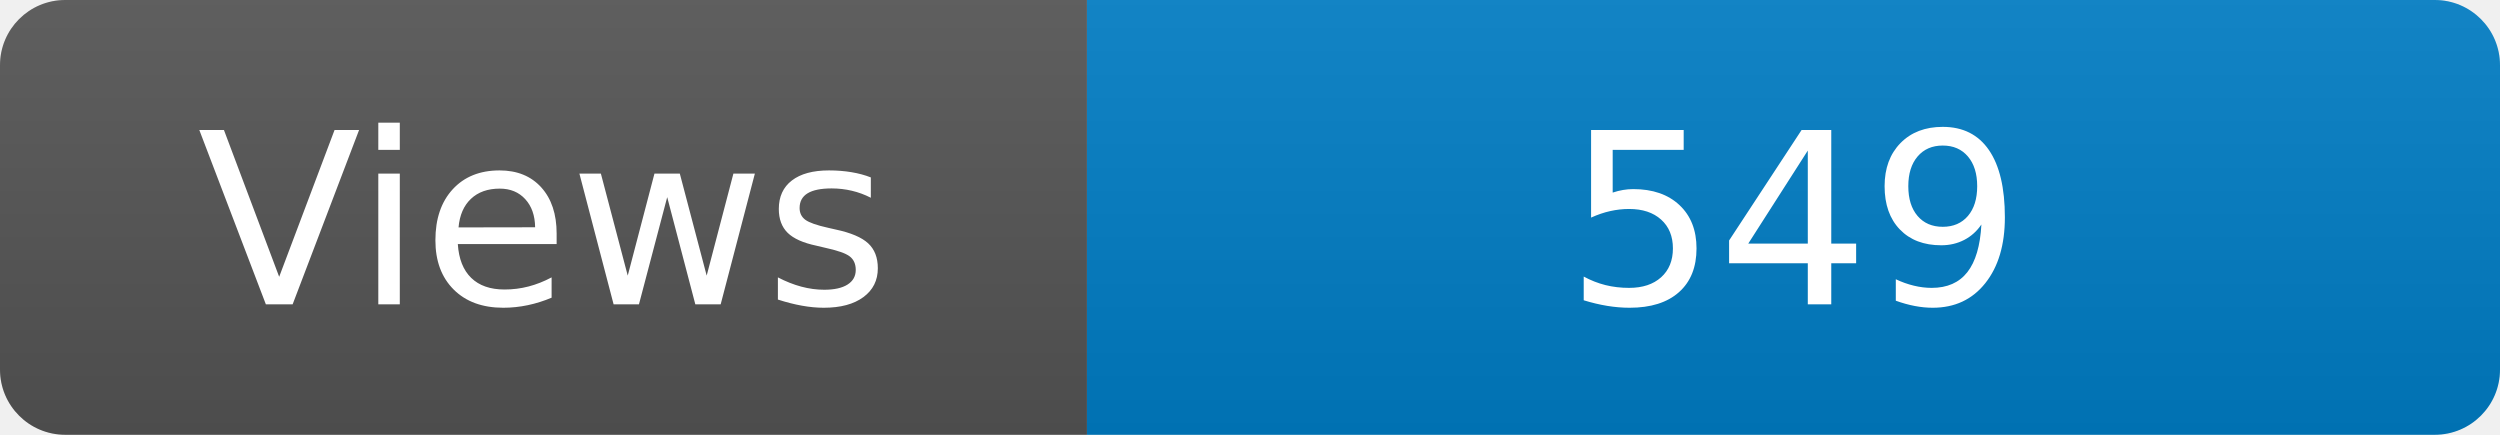
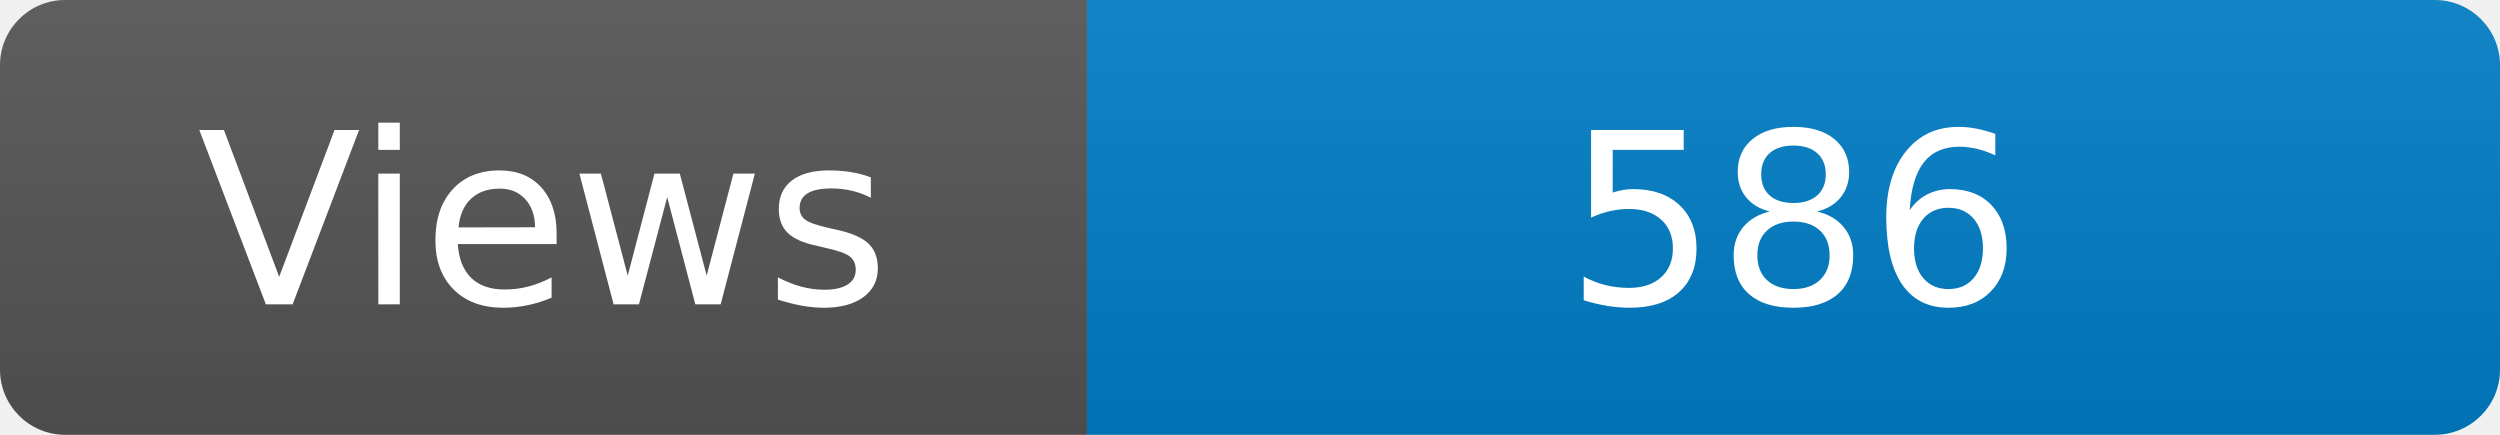
<svg xmlns="http://www.w3.org/2000/svg" width="115" height="20" role="img" aria-label="Maintained?: yes">
  <linearGradient id="s" x2="0" y2="100%">
    <stop offset="0" stop-color="#bbb" stop-opacity=".1" />
    <stop offset="1" stop-opacity=".1" />
  </linearGradient>
  <clipPath id="r">
    <rect width="115" height="20" rx="3" fill="#fff" />
  </clipPath>
  <g clip-path="url(#r)">
    <rect width="50" height="20" fill="#555" />
    <rect x="50" width="160" height="20" fill="#007ec6" />
    <rect width="115" height="20" fill="url(#s)" />
  </g>
  <g fill="#fff" text-anchor="middle" font-family="Verdana,Geneva,DejaVu Sans,sans-serif" font-size="110">
    <text x="250" y="140" transform="scale(.1)" fill="#fff">Views</text>
-     <text x="825" y="140" transform="scale(.1)" fill="#fff">549</text>
+     <text x="825" y="140" transform="scale(.1)" fill="#fff">586</text>
  </g>
</svg>
